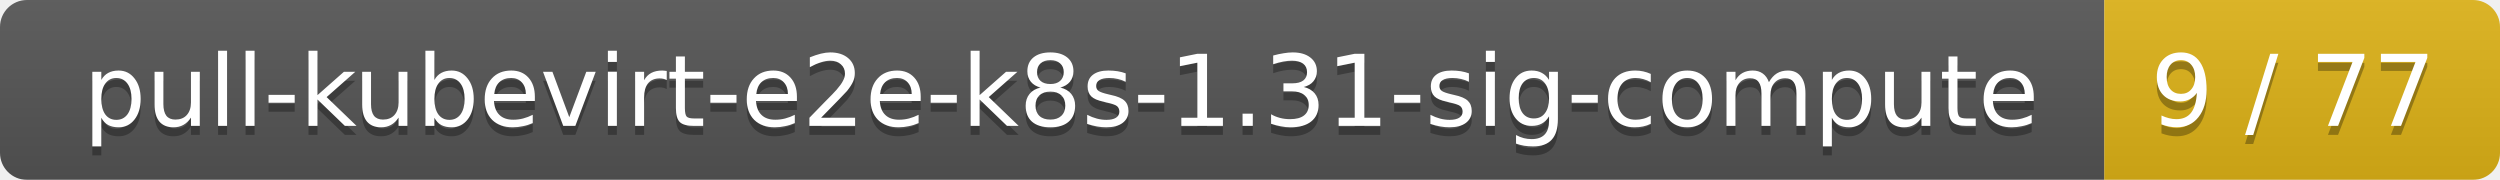
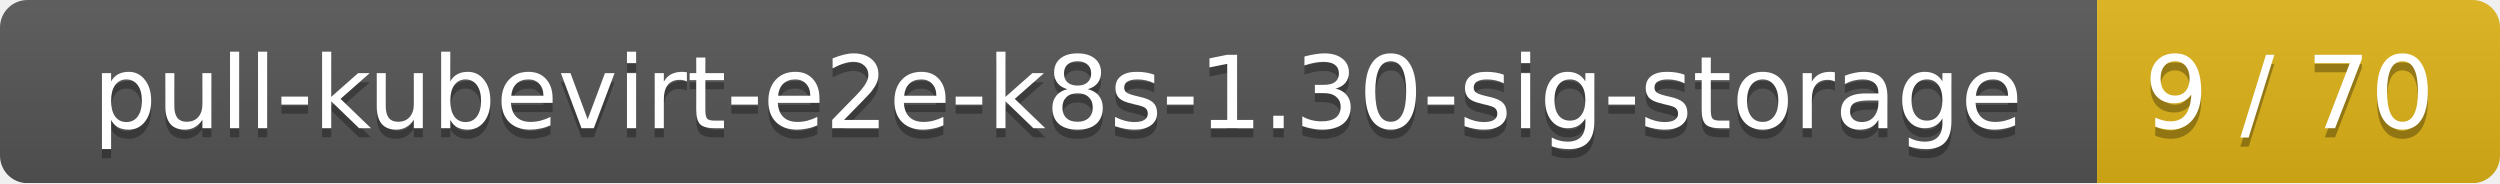
- <svg xmlns="http://www.w3.org/2000/svg" width="278" height="20">
+ <svg xmlns="http://www.w3.org/2000/svg" width="273" height="20">
  <linearGradient id="smooth" x2="0" y2="100%">
    <stop offset="0" stop-color="#bbb" stop-opacity=".1" />
    <stop offset="1" stop-opacity=".1" />
  </linearGradient>
  <mask id="round">
-     <rect width="278" height="20" rx="3" fill="#fff" />
+     <rect width="273" height="20" rx="3" fill="#fff" />
  </mask>
  <g mask="url(#round)">
-     <rect width="234" height="20" fill="#555" />
-     <rect x="234" width="44" height="20" fill="#dfb317" />
-     <rect width="278" height="20" fill="url(#smooth)" />
+     <rect width="229" height="20" fill="#555" />
+     <rect x="229" width="44" height="20" fill="#dfb317" />
+     <rect width="273" height="20" fill="url(#smooth)" />
  </g>
  <g fill="#fff" text-anchor="middle" font-family="DejaVu Sans,Verdana,Geneva,sans-serif" font-size="11">
-     <text x="118" y="15" fill="#010101" fill-opacity=".3">pull-kubevirt-e2e-k8s-1.31-sig-compute</text>
-     <text x="118" y="14">pull-kubevirt-e2e-k8s-1.31-sig-compute</text>
-     <text x="255" y="15" fill="#010101" fill-opacity=".3">9 / 77</text>
-     <text x="255" y="14">9 / 77</text>
+     <text x="115.5" y="15" fill="#010101" fill-opacity=".3">pull-kubevirt-e2e-k8s-1.30-sig-storage</text>
+     <text x="115.5" y="14">pull-kubevirt-e2e-k8s-1.30-sig-storage</text>
+     <text x="250" y="15" fill="#010101" fill-opacity=".3">9 / 70</text>
+     <text x="250" y="14">9 / 70</text>
  </g>
</svg>
